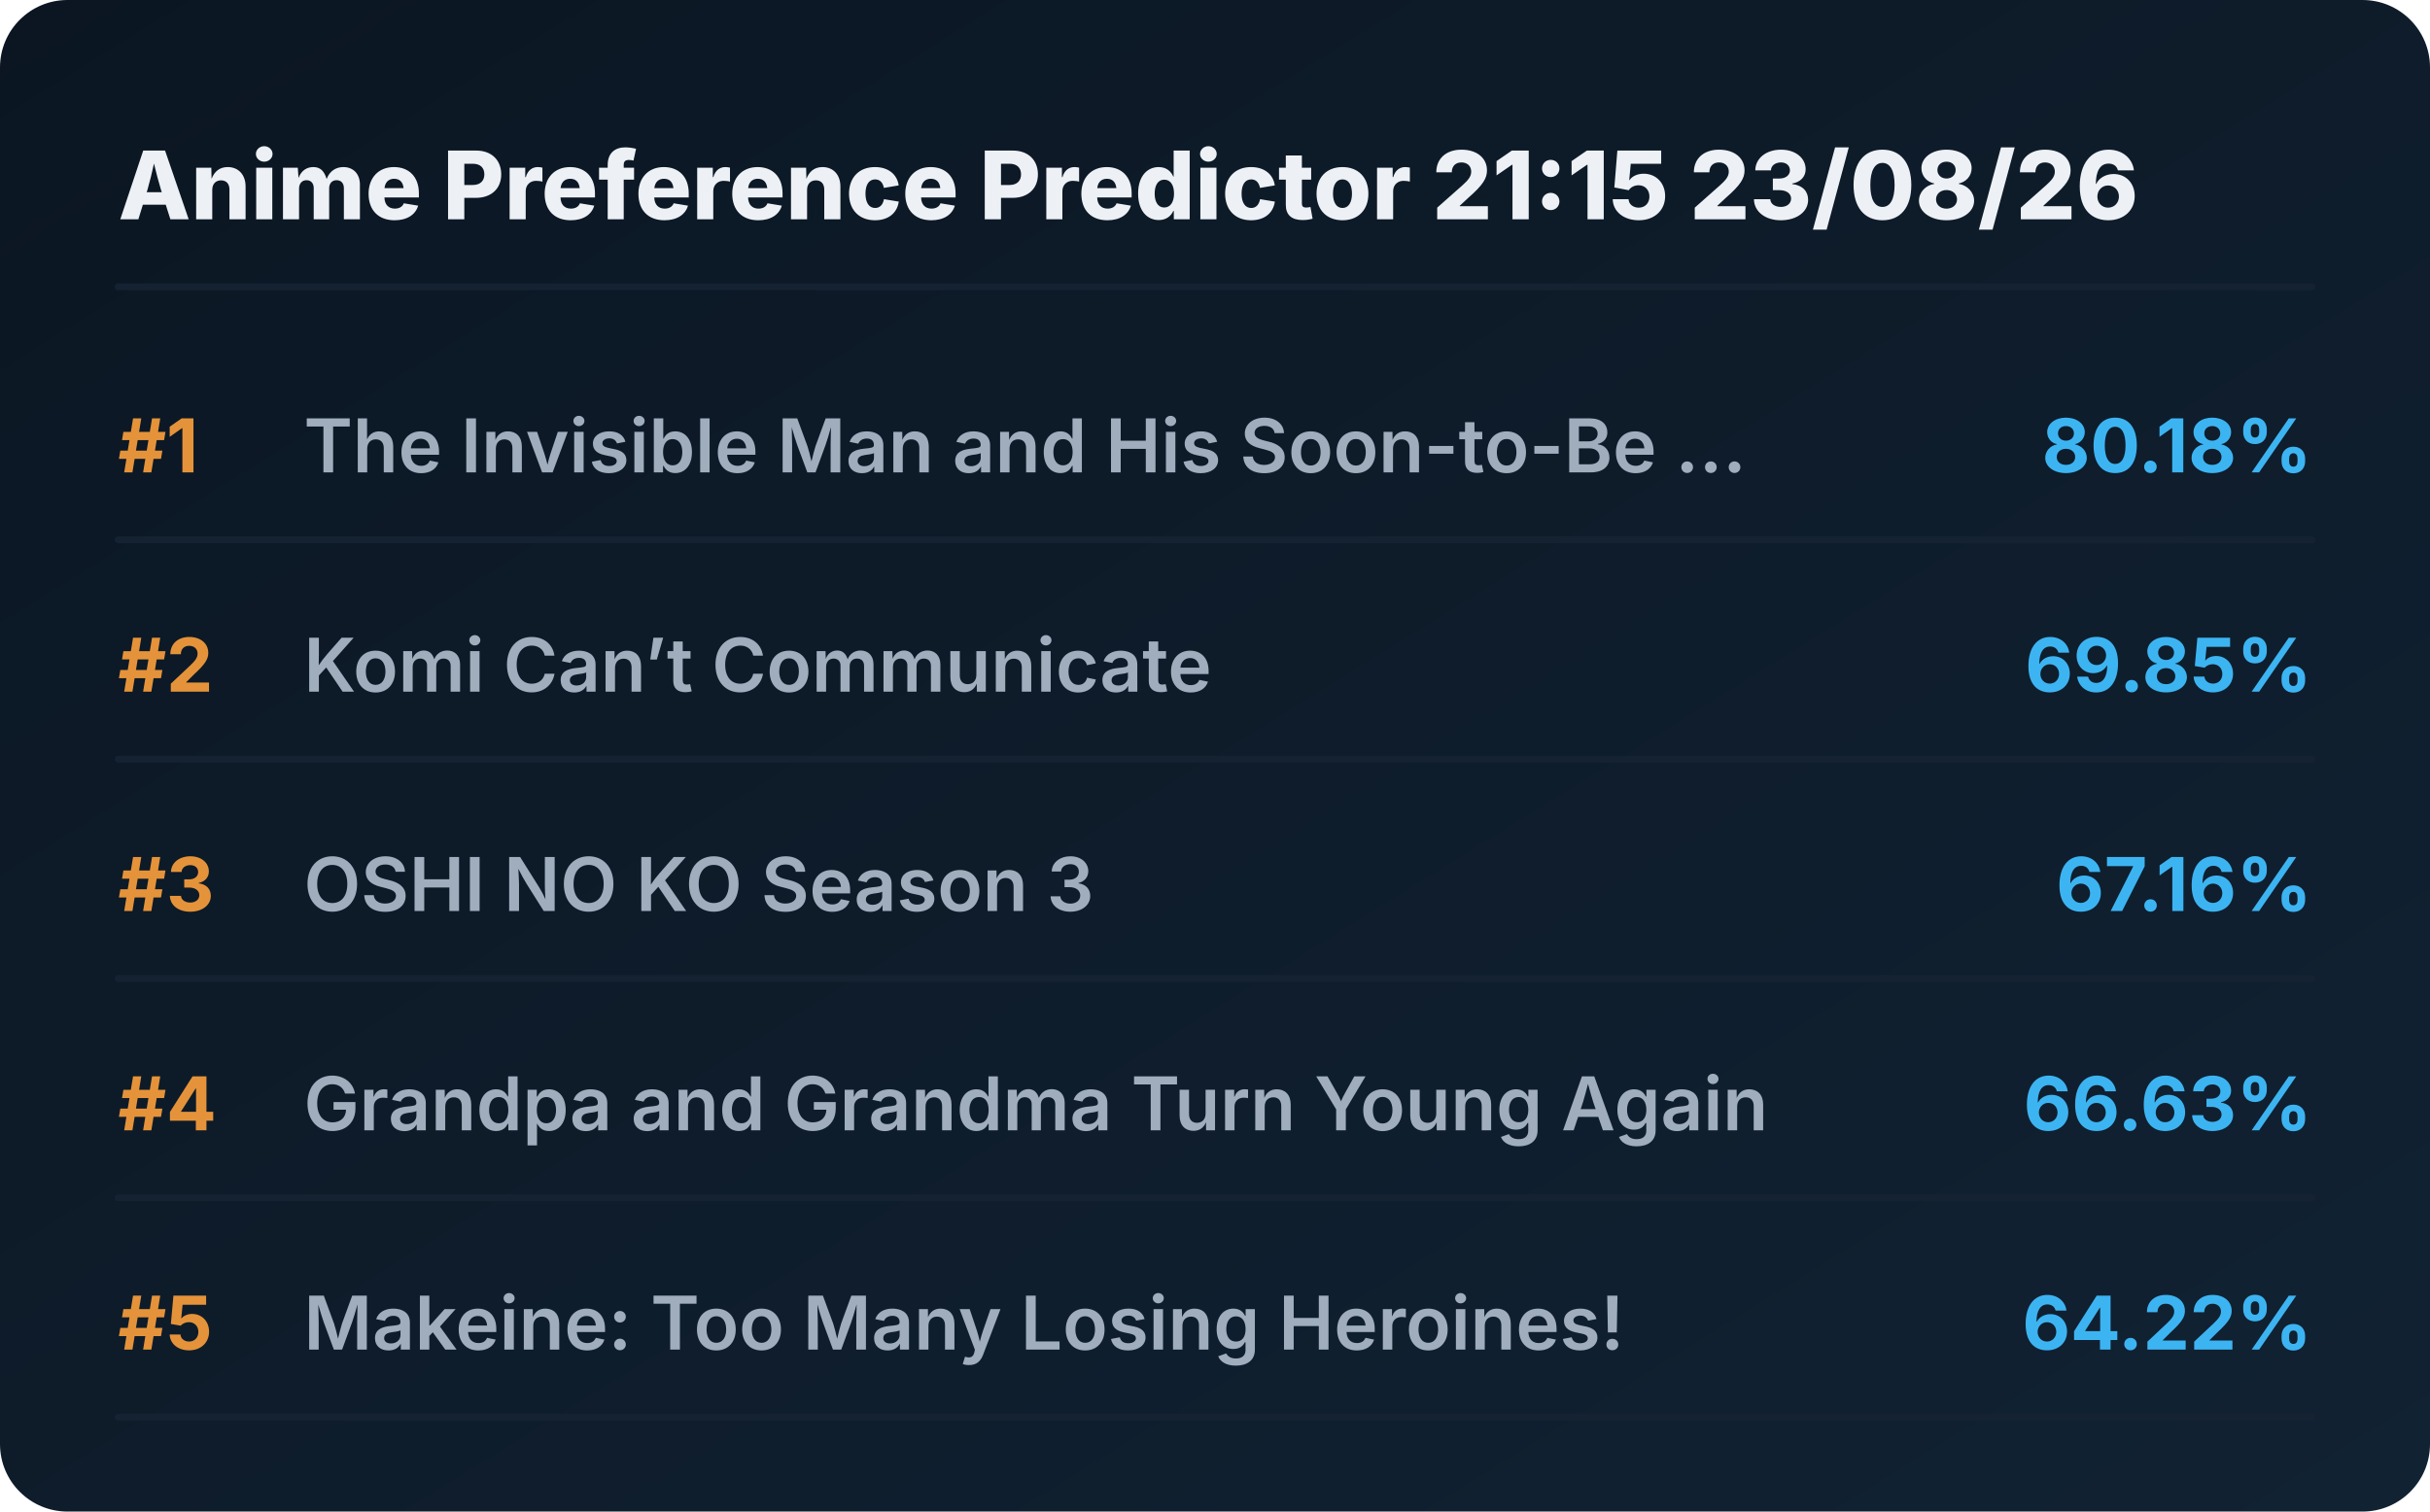
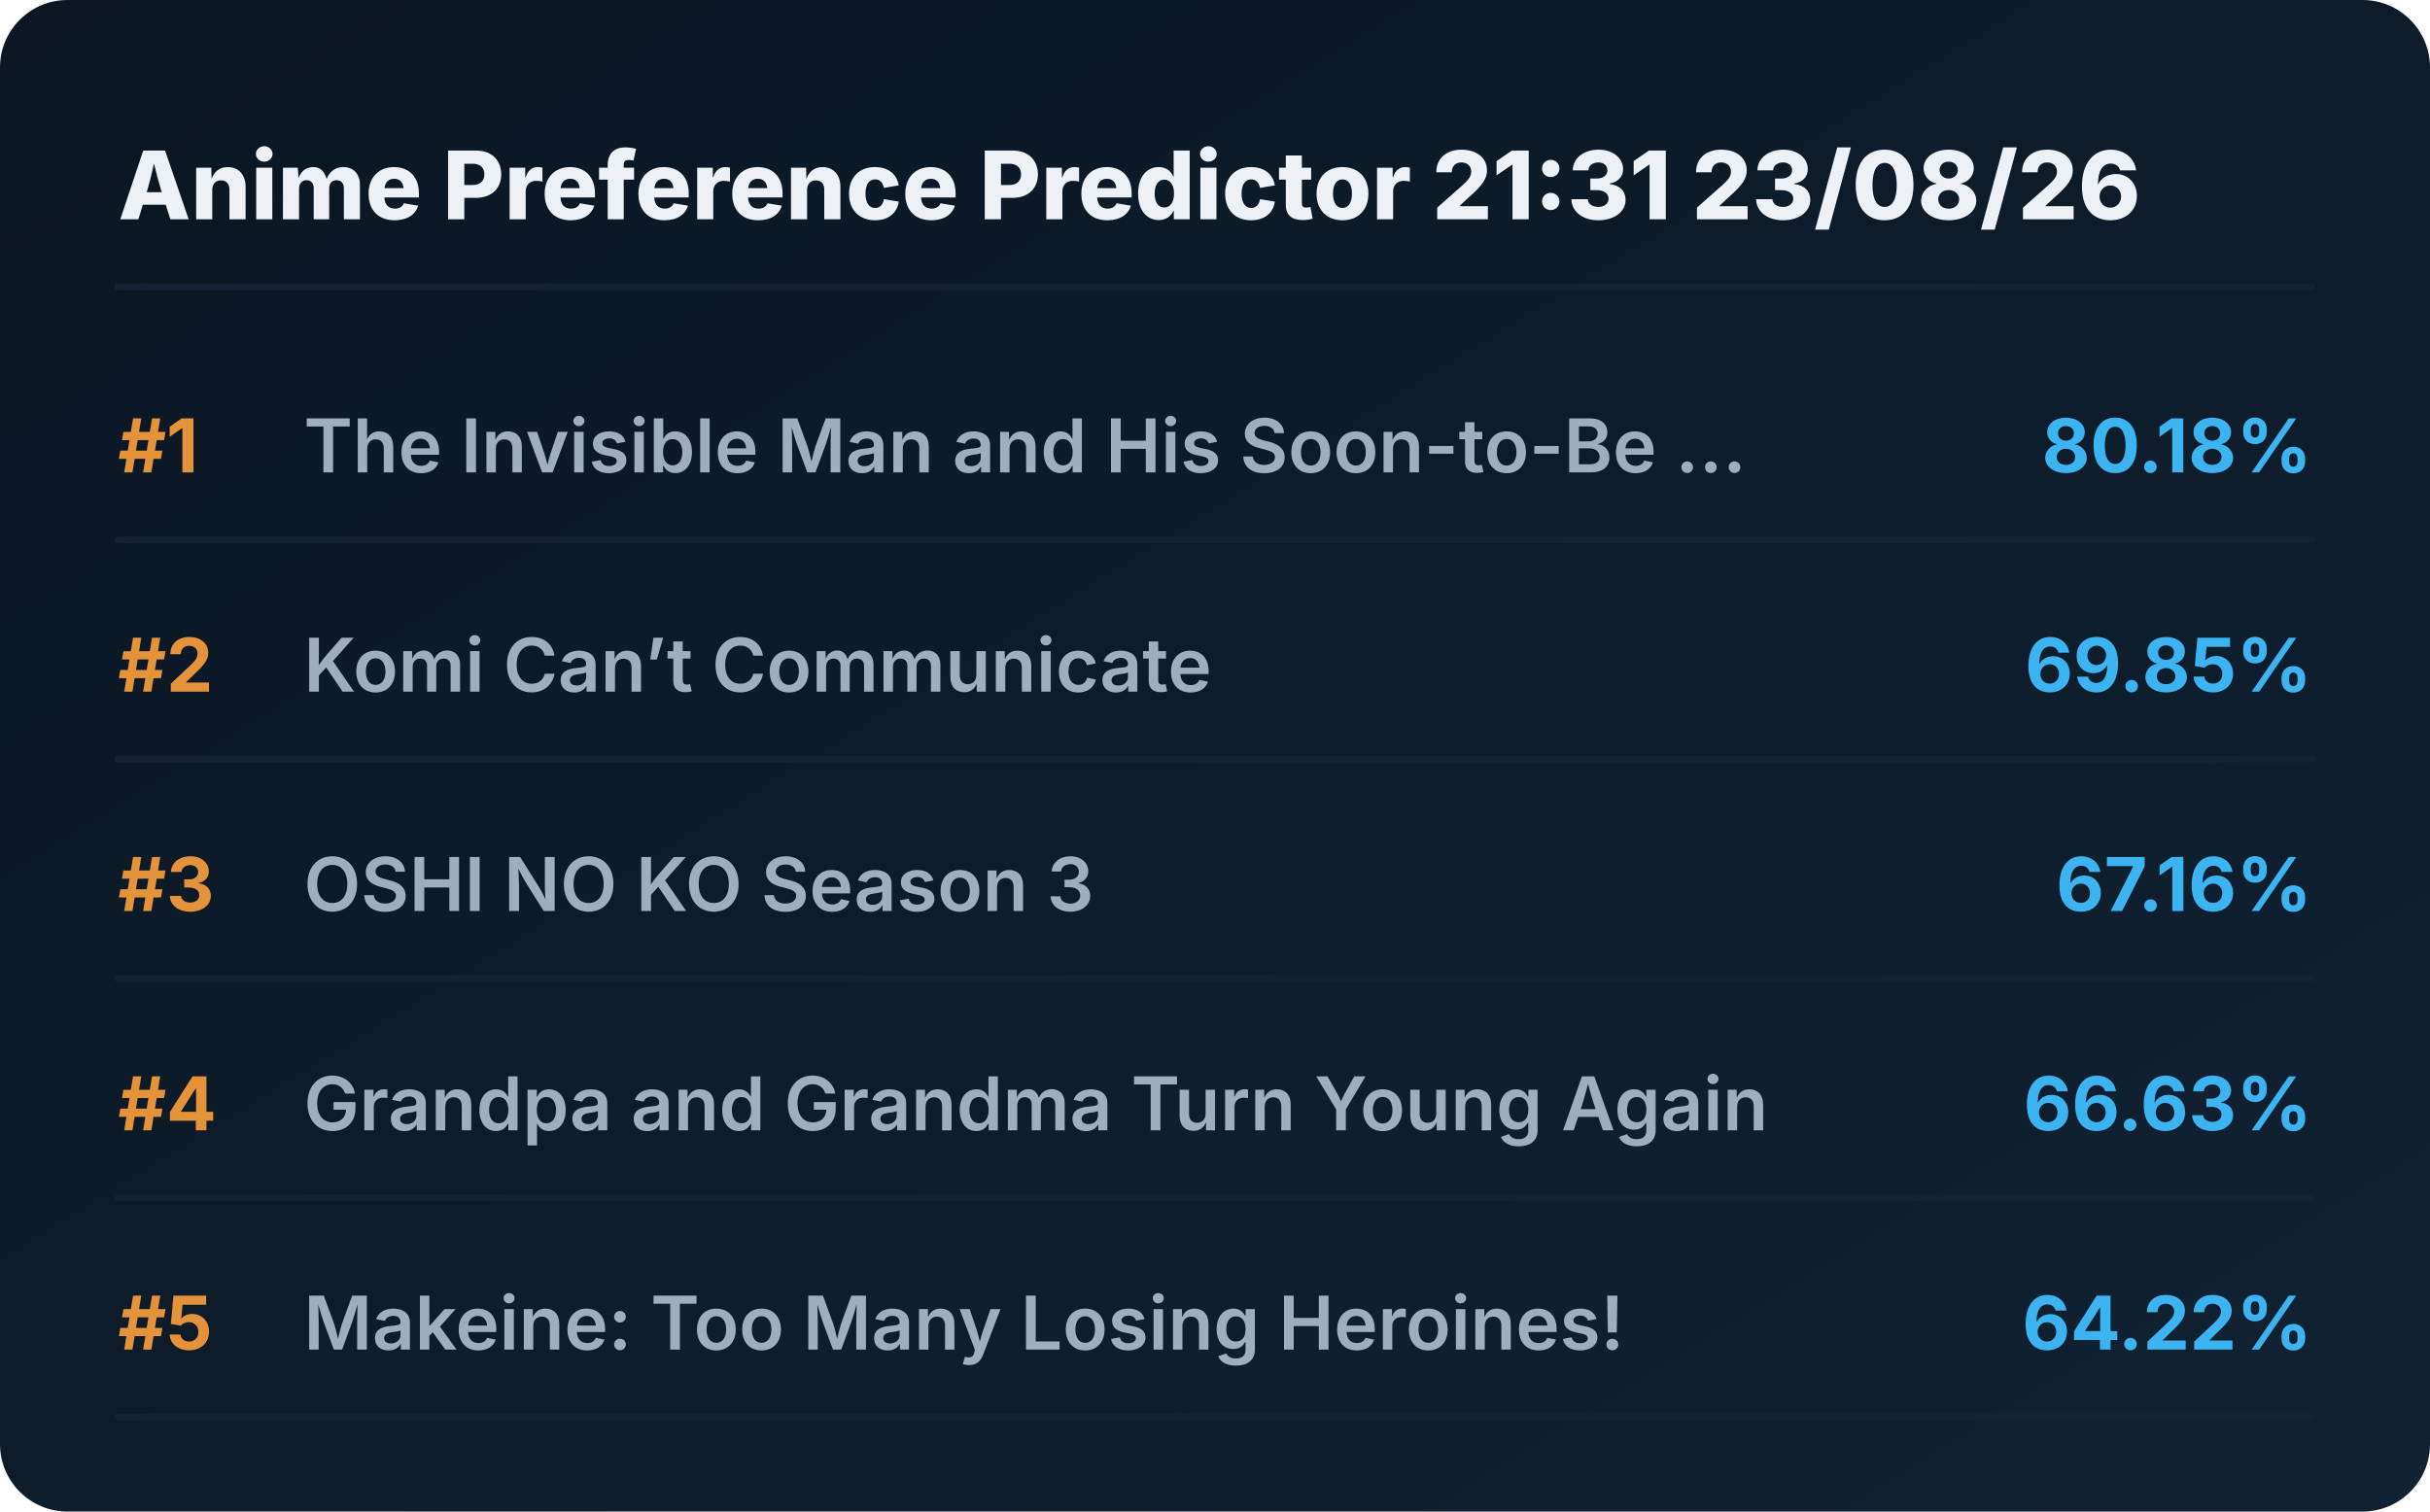
<svg xmlns="http://www.w3.org/2000/svg" viewBox="0 0 720 448" preserveAspectRatio="xMidYMid meet" style="width: 100%; height: auto; max-width: 720px;">
  <defs>
    <linearGradient id="boxGrad" x1="0%" y1="0%" x2="100%" y2="100%">
      <stop offset="0%" stop-color="#0b1622" />
      <stop offset="100%" stop-color="#112233" />
    </linearGradient>
    <clipPath id="titleClip">
      <rect x="90" y="0" width="510" height="100%" />
    </clipPath>
  </defs>
  <style>
    .bg { fill: url(#boxGrad); rx: 20px; }
    .header { font-family: 'Overpass', 'Inter', system-ui, sans-serif; font-weight: 800; font-size: 28px; fill: #edf1f5; }
    .rank { font-family: 'Overpass', 'Inter', system-ui, sans-serif; font-weight: 700; font-size: 22px; fill: #e5933a; }
    .title { font-family: 'Overpass', 'Inter', system-ui, sans-serif; font-weight: 600; font-size: 22px; fill: #9fadbd; }
    .score { font-family: 'Overpass', 'Inter', system-ui, sans-serif; font-weight: 700; font-size: 22px; fill: #3db4f2; }
    .line { stroke: #152232; stroke-width: 2; stroke-linecap: round; }
  </style>
  <rect class="bg" width="720" height="448" />
-   <text x="35" y="65" class="header">Anime Preference Predictor 21:15 23/08/26</text>
+   <text x="35" y="65" class="header">Anime Preference Predictor 21:31 23/08/26</text>
  <line x1="35" y1="85" x2="685" y2="85" class="line" />
  <g transform="translate(0, 0)">
    <text x="35" y="140" class="rank">#1</text>
    <text x="90" y="140" class="title">The Invisible Man and His Soon-to-Be ...</text>
    <text x="685" y="140" class="score" text-anchor="end">80.18%</text>
    <line x1="35" y1="160" x2="685" y2="160" class="line" />
  </g>
  <g transform="translate(0, 65)">
    <text x="35" y="140" class="rank">#2</text>
    <text x="90" y="140" class="title">Komi Can’t Communicate</text>
    <text x="685" y="140" class="score" text-anchor="end">69.85%</text>
    <line x1="35" y1="160" x2="685" y2="160" class="line" />
  </g>
  <g transform="translate(0, 130)">
    <text x="35" y="140" class="rank">#3</text>
    <text x="90" y="140" class="title">OSHI NO KO Season 3</text>
    <text x="685" y="140" class="score" text-anchor="end">67.16%</text>
    <line x1="35" y1="160" x2="685" y2="160" class="line" />
  </g>
  <g transform="translate(0, 195)">
    <text x="35" y="140" class="rank">#4</text>
    <text x="90" y="140" class="title">Grandpa and Grandma Turn Young Again</text>
    <text x="685" y="140" class="score" text-anchor="end">66.63%</text>
    <line x1="35" y1="160" x2="685" y2="160" class="line" />
  </g>
  <g transform="translate(0, 260)">
    <text x="35" y="140" class="rank">#5</text>
    <text x="90" y="140" class="title">Makeine: Too Many Losing Heroines!</text>
    <text x="685" y="140" class="score" text-anchor="end">64.22%</text>
    <line x1="35" y1="160" x2="685" y2="160" class="line" />
  </g>
</svg>
